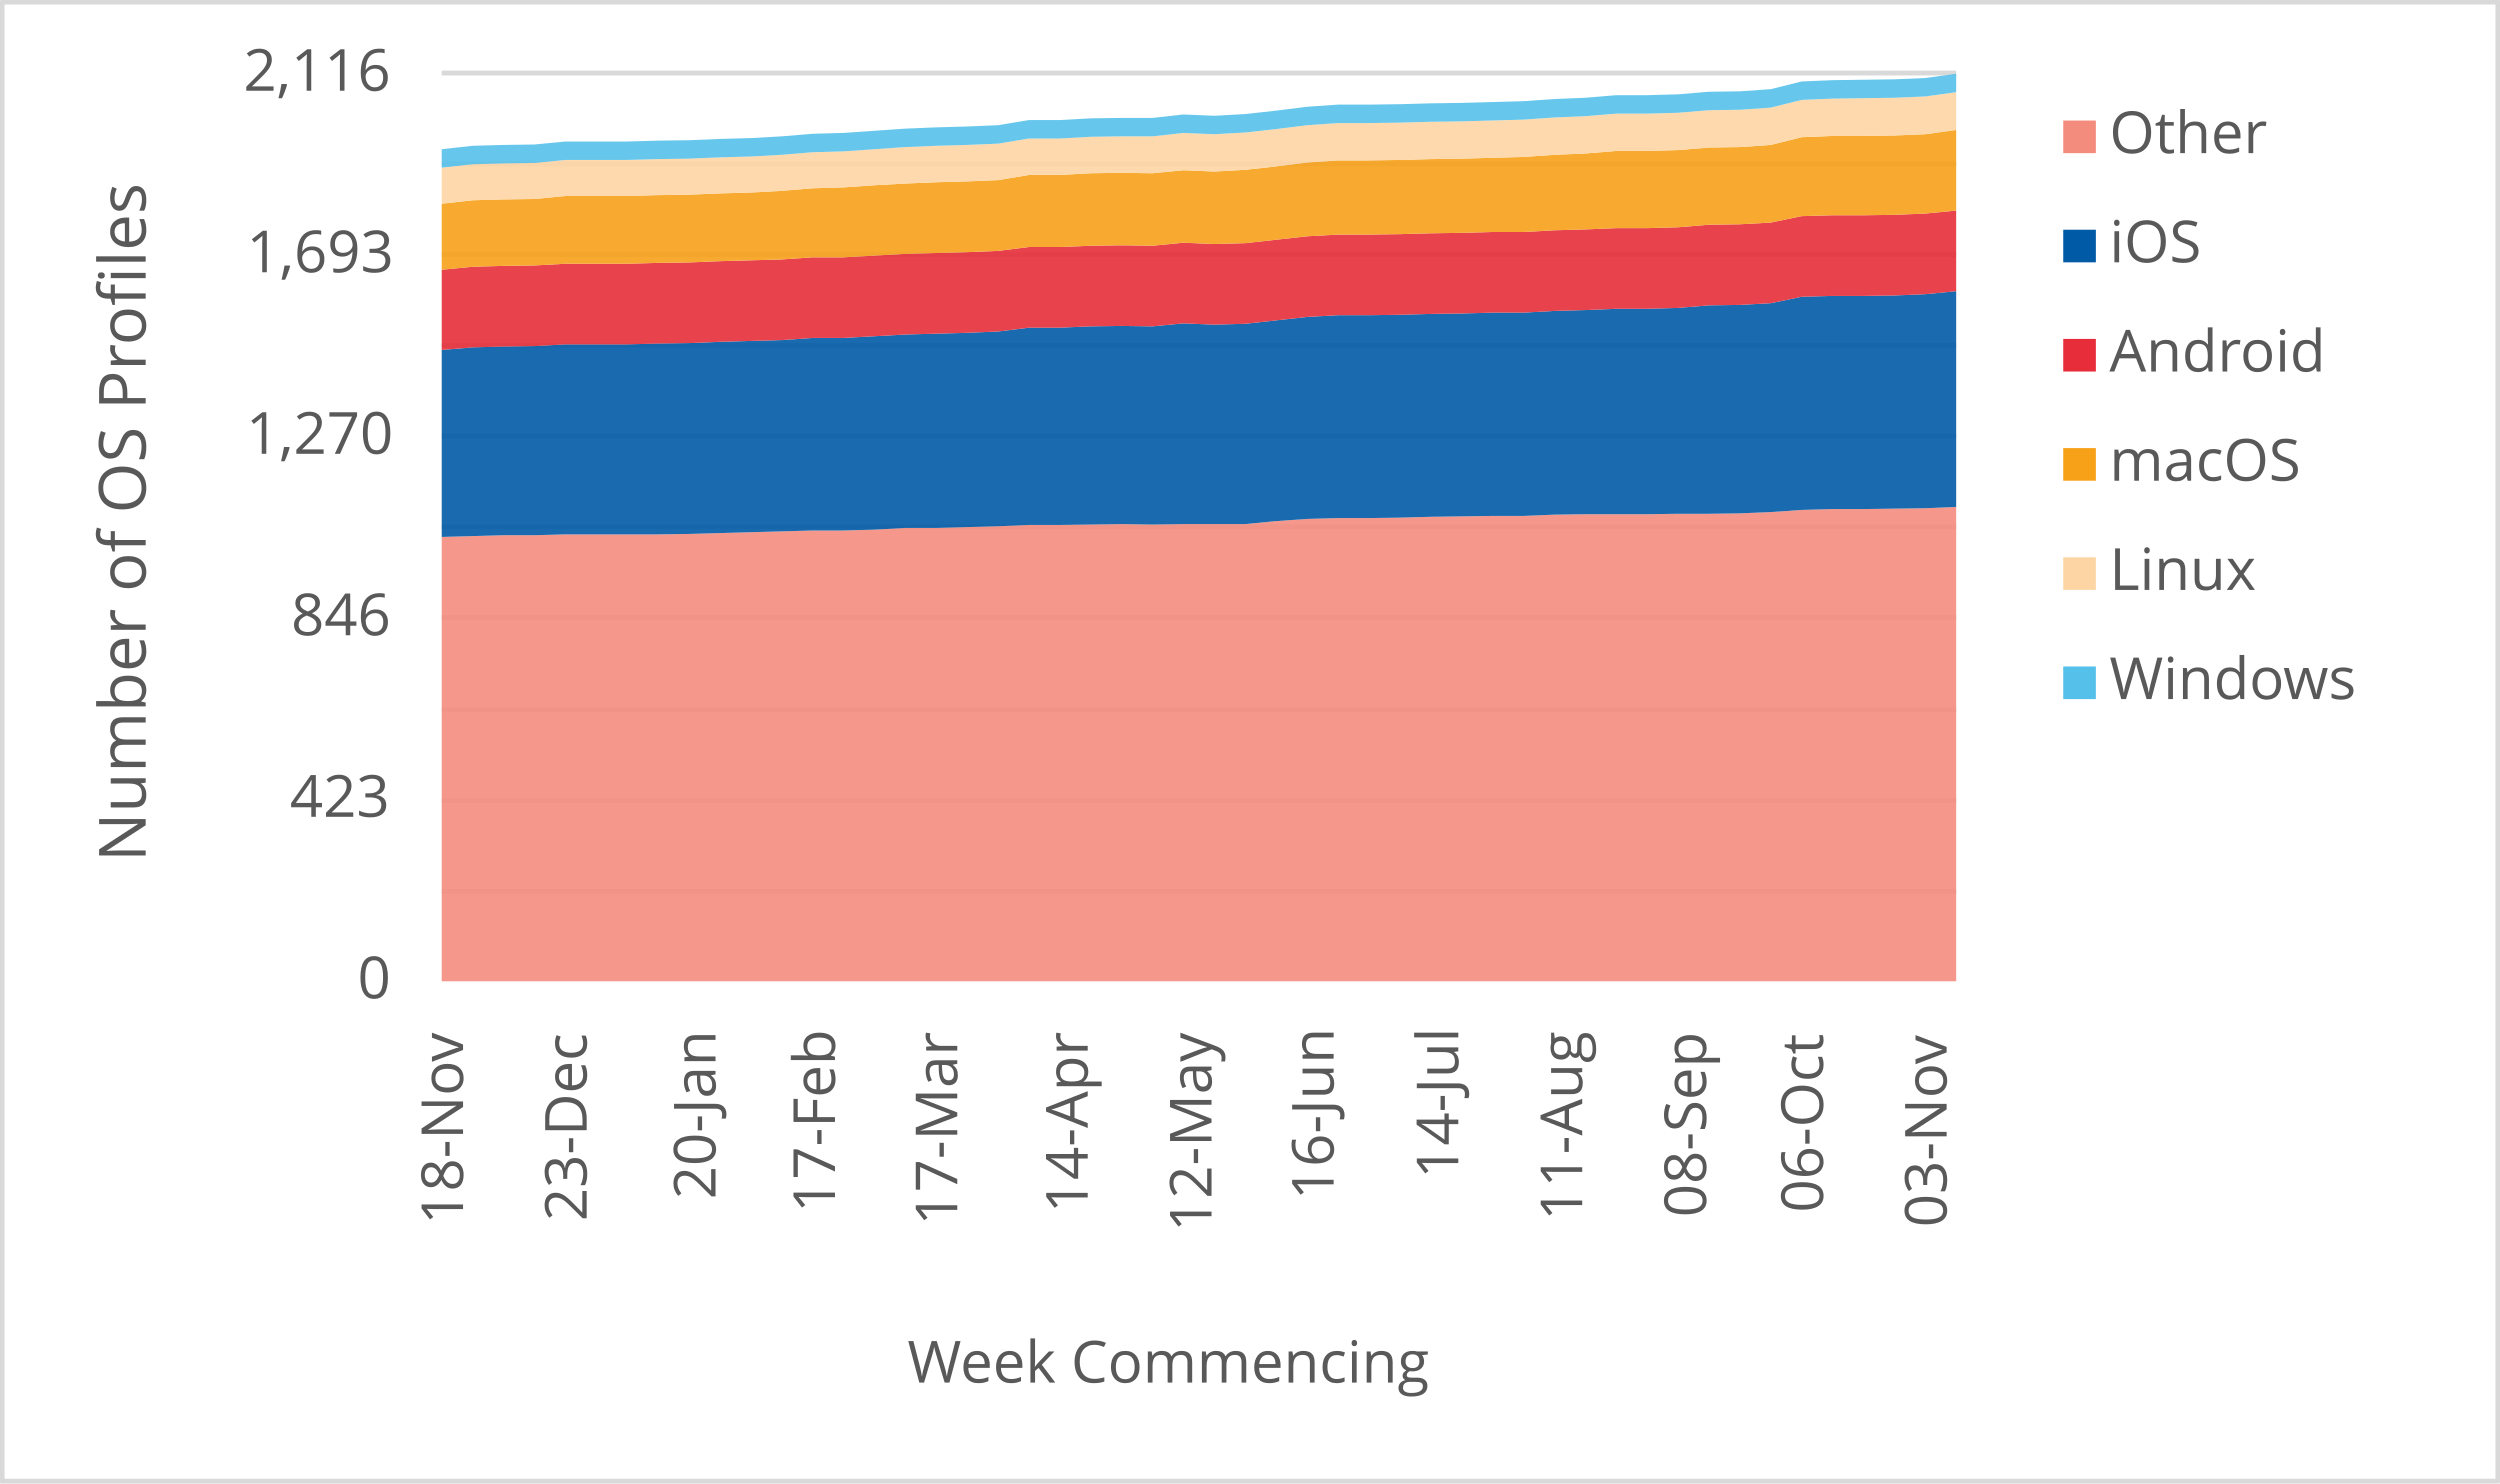
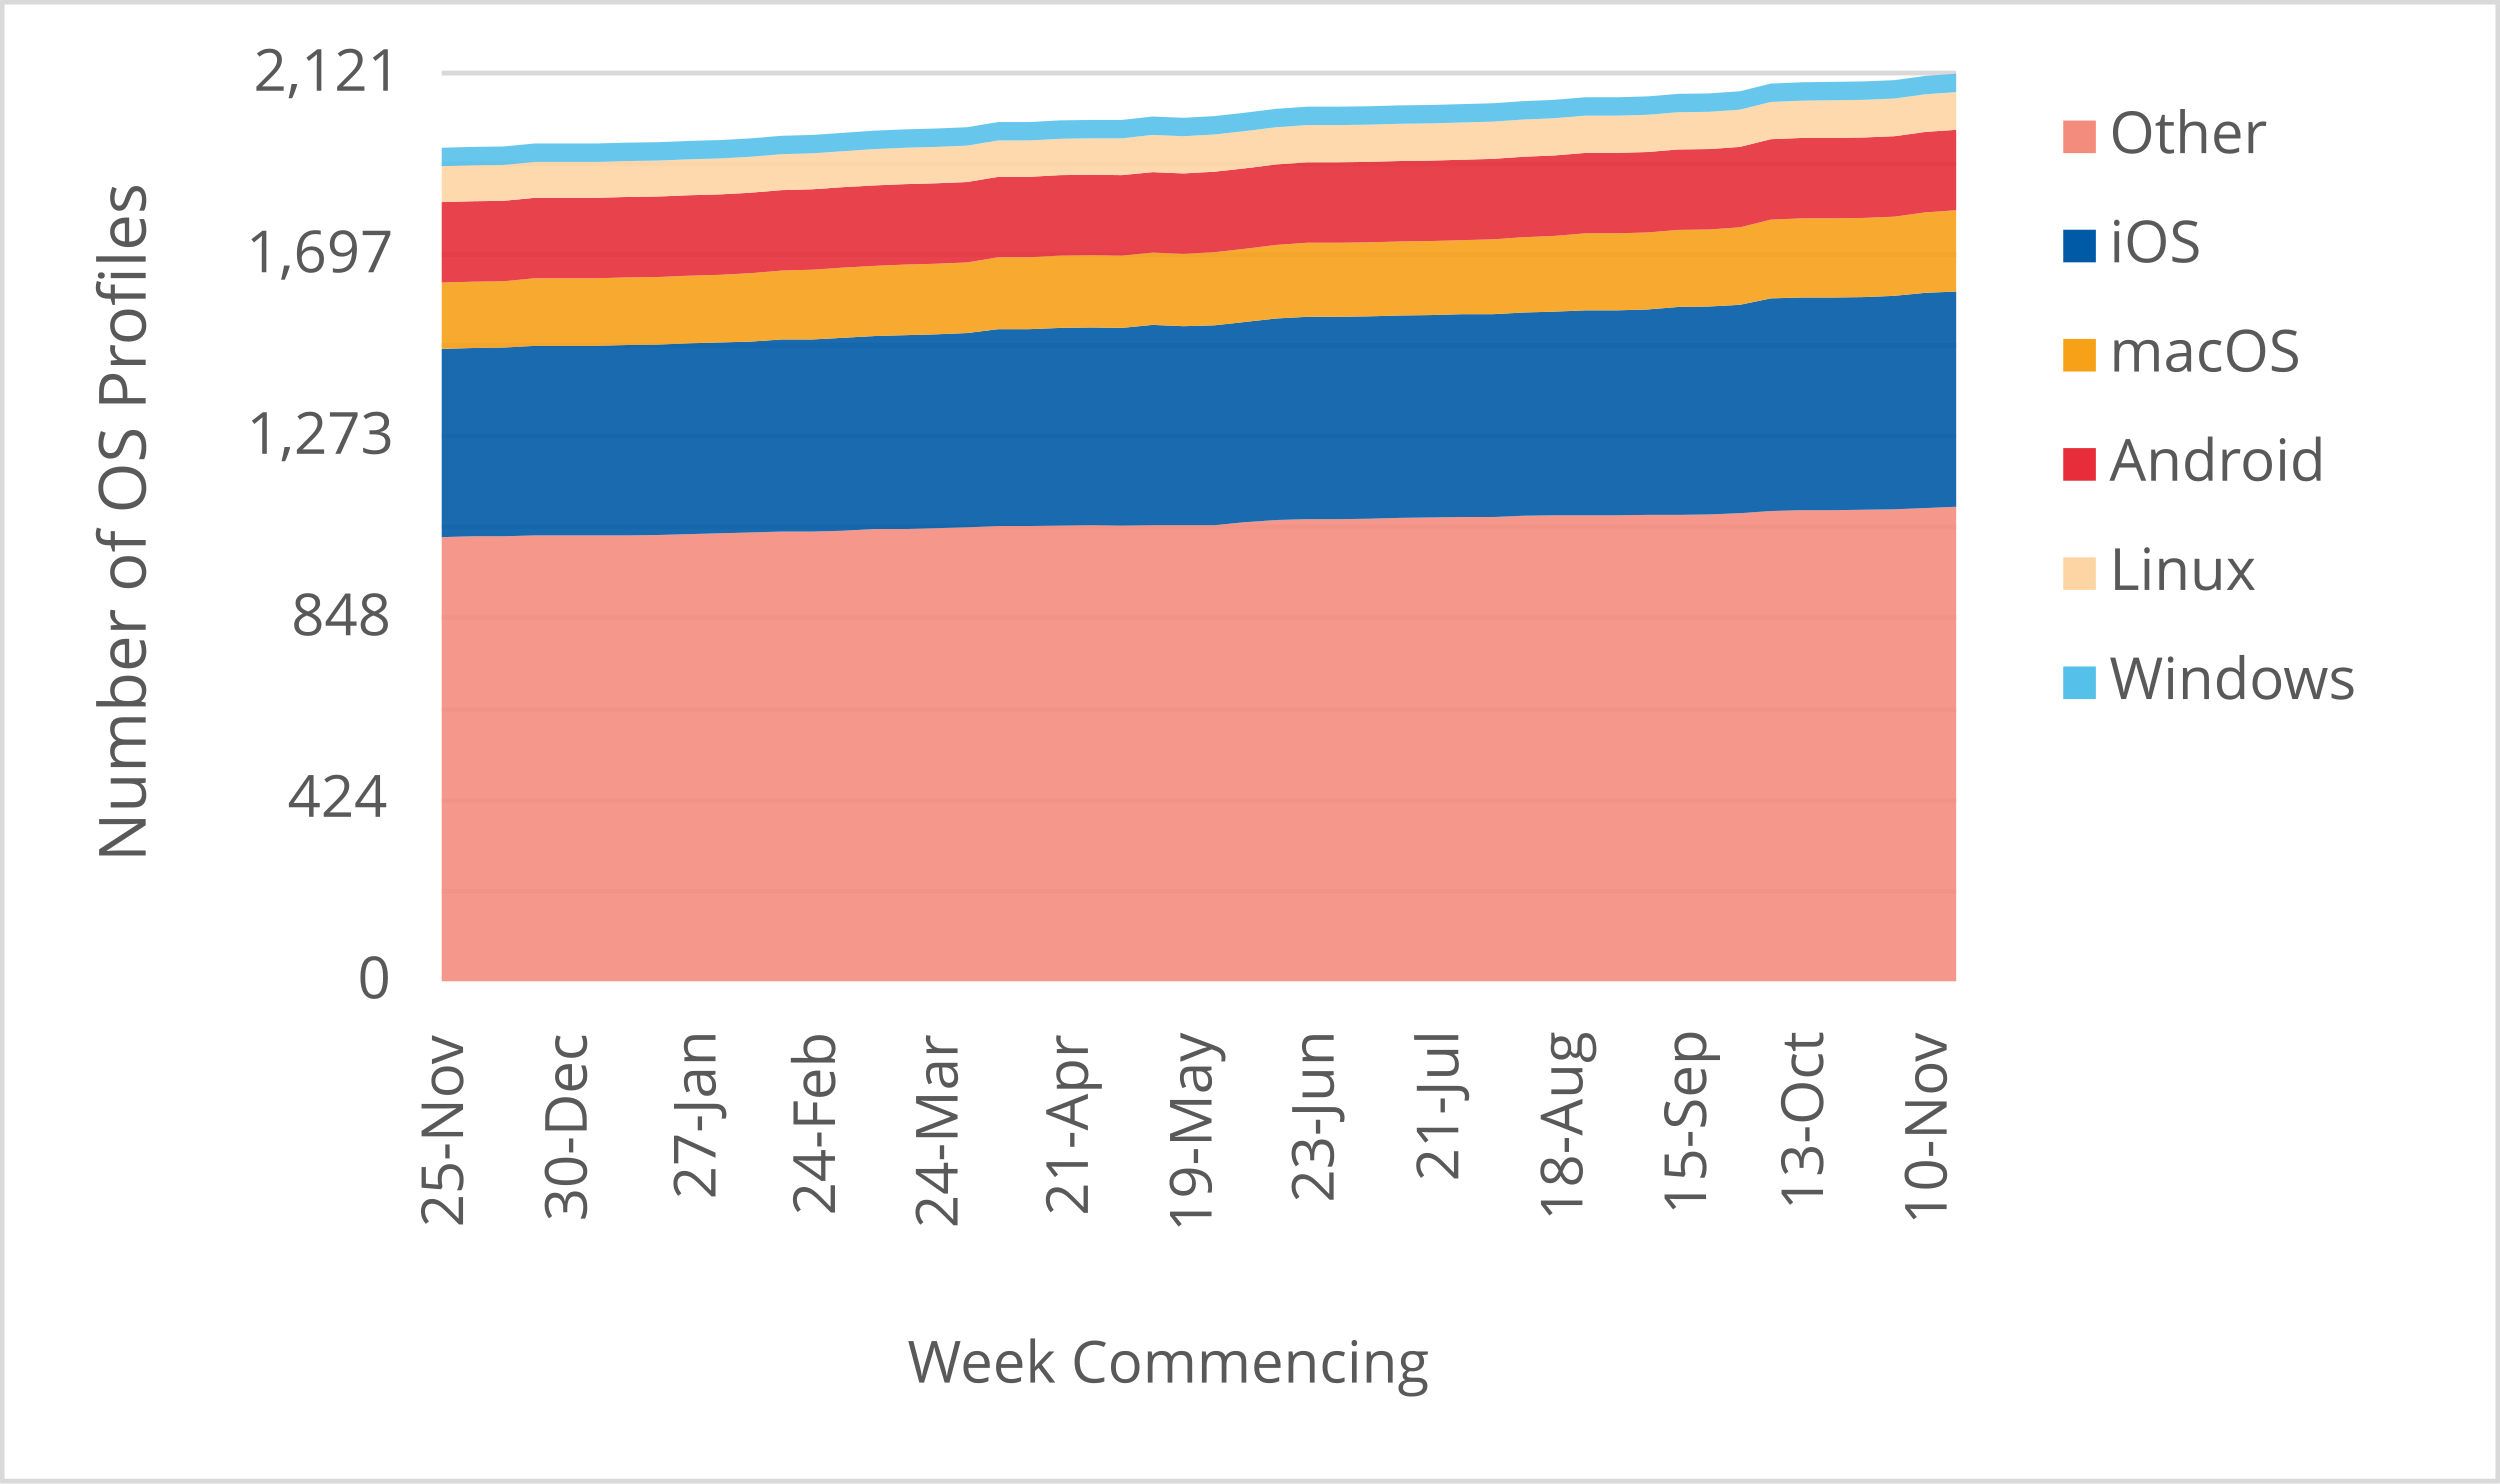
<svg xmlns="http://www.w3.org/2000/svg" width="1763" height="1046" xml:space="preserve" overflow="hidden">
  <defs>
    <clipPath id="clip0">
      <rect x="2917" y="346" width="1763" height="1046" />
    </clipPath>
  </defs>
  <g clip-path="url(#clip0)" transform="translate(-2917 -346)">
    <rect x="2918" y="347" width="1760" height="1043" fill="#FFFFFF" />
    <g>
      <path d="    M3228.5 974.532 4296.5 974.532    M3228.5 910.53 4296.5 910.53    M3228.5 846.528 4296.5 846.528    M3228.5 781.526 4296.5 781.526    M3228.5 717.524 4296.5 717.524    M3228.5 653.522 4296.5 653.522    M3228.5 589.52 4296.5 589.52    M3228.5 525.517 4296.5 525.517    M3228.5 461.515 4296.5 461.515    M3228.5 397.5 4296.5 397.5" stroke="#D9D9D9" stroke-width="3.438" stroke-linejoin="round" stroke-miterlimit="10" fill="none" />
    </g>
    <g>
      <path d="M 1038.5 4296.5 1038.5" stroke="#D9D9D9" stroke-width="3.438" stroke-linejoin="round" stroke-miterlimit="10" fill="none" fill-rule="evenodd" />
    </g>
    <g>
-       <text fill="#595959" font-family="Verdana,Open Sans,DejaVu Sans,sans-serif" font-weight="400" font-size="41" transform="matrix(6.12323e-17 -1 1 6.12323e-17 3243.545 1209.708)">18-Nov</text>
+       <text fill="#595959" font-family="Verdana,Open Sans,DejaVu Sans,sans-serif" font-weight="400" font-size="41" transform="matrix(6.12323e-17 -1 1 6.12323e-17 3243.545 1211.47)">25-Nov</text>
    </g>
    <g>
-       <text fill="#595959" font-family="Verdana,Open Sans,DejaVu Sans,sans-serif" font-weight="400" font-size="41" transform="matrix(6.12323e-17 -1 1 6.12323e-17 3330.728 1207.126)">23-Dec</text>
+       <text fill="#595959" font-family="Verdana,Open Sans,DejaVu Sans,sans-serif" font-weight="400" font-size="41" transform="matrix(6.12323e-17 -1 1 6.12323e-17 3330.748 1207.246)">30-Dec</text>
    </g>
    <g>
-       <text fill="#595959" font-family="Verdana,Open Sans,DejaVu Sans,sans-serif" font-weight="400" font-size="41" transform="matrix(6.12323e-17 -1 1 6.12323e-17 3421.586 1191.691)">20-Jan</text>
+       <text fill="#595959" font-family="Verdana,Open Sans,DejaVu Sans,sans-serif" font-weight="400" font-size="41" transform="matrix(6.12323e-17 -1 1 6.12323e-17 3421.566 1191.691)">27-Jan</text>
    </g>
    <g>
-       <text fill="#595959" font-family="Verdana,Open Sans,DejaVu Sans,sans-serif" font-weight="400" font-size="41" transform="matrix(6.12323e-17 -1 1 6.12323e-17 3505.826 1201.32)">17-Feb</text>
+       <text fill="#595959" font-family="Verdana,Open Sans,DejaVu Sans,sans-serif" font-weight="400" font-size="41" transform="matrix(6.12323e-17 -1 1 6.12323e-17 3505.826 1203.082)">24-Feb</text>
    </g>
    <g>
-       <text fill="#595959" font-family="Verdana,Open Sans,DejaVu Sans,sans-serif" font-weight="400" font-size="41" transform="matrix(6.12323e-17 -1 1 6.12323e-17 3592.069 1210.289)">17-Mar</text>
+       <text fill="#595959" font-family="Verdana,Open Sans,DejaVu Sans,sans-serif" font-weight="400" font-size="41" transform="matrix(6.12323e-17 -1 1 6.12323e-17 3592.279 1212.051)">24-Mar</text>
    </g>
    <g>
-       <text fill="#595959" font-family="Verdana,Open Sans,DejaVu Sans,sans-serif" font-weight="400" font-size="41" transform="matrix(6.12323e-17 -1 1 6.12323e-17 3684.058 1201.541)">14-Apr</text>
+       <text fill="#595959" font-family="Verdana,Open Sans,DejaVu Sans,sans-serif" font-weight="400" font-size="41" transform="matrix(6.12323e-17 -1 1 6.12323e-17 3684.188 1203.302)">21-Apr</text>
    </g>
    <g>
-       <text fill="#595959" font-family="Verdana,Open Sans,DejaVu Sans,sans-serif" font-weight="400" font-size="41" transform="matrix(6.12323e-17 -1 1 6.12323e-17 3771.371 1214.753)">12-May</text>
+       <text fill="#595959" font-family="Verdana,Open Sans,DejaVu Sans,sans-serif" font-weight="400" font-size="41" transform="matrix(6.12323e-17 -1 1 6.12323e-17 3771.371 1214.753)">19-May</text>
    </g>
    <g>
-       <text fill="#595959" font-family="Verdana,Open Sans,DejaVu Sans,sans-serif" font-weight="400" font-size="41" transform="matrix(6.12323e-17 -1 1 6.12323e-17 3857.484 1192.291)">16-Jun</text>
+       <text fill="#595959" font-family="Verdana,Open Sans,DejaVu Sans,sans-serif" font-weight="400" font-size="41" transform="matrix(6.12323e-17 -1 1 6.12323e-17 3857.484 1194.053)">23-Jun</text>
    </g>
    <g>
-       <text fill="#595959" font-family="Verdana,Open Sans,DejaVu Sans,sans-serif" font-weight="400" font-size="41" transform="matrix(6.12323e-17 -1 1 6.12323e-17 3945.398 1177.277)">14-Jul</text>
+       <text fill="#595959" font-family="Verdana,Open Sans,DejaVu Sans,sans-serif" font-weight="400" font-size="41" transform="matrix(6.12323e-17 -1 1 6.12323e-17 3945.398 1179.039)">21-Jul</text>
    </g>
    <g>
-       <text fill="#595959" font-family="Verdana,Open Sans,DejaVu Sans,sans-serif" font-weight="400" font-size="41" transform="matrix(6.12323e-17 -1 1 6.12323e-17 4032.772 1206.906)">11-Aug</text>
+       <text fill="#595959" font-family="Verdana,Open Sans,DejaVu Sans,sans-serif" font-weight="400" font-size="41" transform="matrix(6.12323e-17 -1 1 6.12323e-17 4032.922 1206.906)">18-Aug</text>
    </g>
    <g>
-       <text fill="#595959" font-family="Verdana,Open Sans,DejaVu Sans,sans-serif" font-weight="400" font-size="41" transform="matrix(6.12323e-17 -1 1 6.12323e-17 4120.126 1204.383)">08-Sep</text>
+       <text fill="#595959" font-family="Verdana,Open Sans,DejaVu Sans,sans-serif" font-weight="400" font-size="41" transform="matrix(6.12323e-17 -1 1 6.12323e-17 4120.106 1202.662)">15-Sep</text>
    </g>
    <g>
-       <text fill="#595959" font-family="Verdana,Open Sans,DejaVu Sans,sans-serif" font-weight="400" font-size="41" transform="matrix(6.12323e-17 -1 1 6.12323e-17 4202.585 1201.1)">06-Oct</text>
+       <text fill="#595959" font-family="Verdana,Open Sans,DejaVu Sans,sans-serif" font-weight="400" font-size="41" transform="matrix(6.12323e-17 -1 1 6.12323e-17 4202.585 1199.378)">13-Oct</text>
    </g>
    <g>
-       <text fill="#595959" font-family="Verdana,Open Sans,DejaVu Sans,sans-serif" font-weight="400" font-size="41" transform="matrix(6.12323e-17 -1 1 6.12323e-17 4289.769 1211.43)">03-Nov</text>
+       <text fill="#595959" font-family="Verdana,Open Sans,DejaVu Sans,sans-serif" font-weight="400" font-size="41" transform="matrix(6.12323e-17 -1 1 6.12323e-17 4289.769 1209.708)">10-Nov</text>
    </g>
    <g>
      <text fill="#595959" font-family="Verdana,Open Sans,DejaVu Sans,sans-serif" font-weight="400" font-size="41" transform="matrix(1 0 0 1 3169.141 1050)">0</text>
    </g>
    <g>
-       <text fill="#595959" font-family="Verdana,Open Sans,DejaVu Sans,sans-serif" font-weight="400" font-size="41" transform="matrix(1 0 0 1 3121.435 922)">423</text>
+       <text fill="#595959" font-family="Verdana,Open Sans,DejaVu Sans,sans-serif" font-weight="400" font-size="41" transform="matrix(1 0 0 1 3119.853 922)">424</text>
    </g>
    <g>
-       <text fill="#595959" font-family="Verdana,Open Sans,DejaVu Sans,sans-serif" font-weight="400" font-size="41" transform="matrix(1 0 0 1 3122.255 794)">846</text>
+       <text fill="#595959" font-family="Verdana,Open Sans,DejaVu Sans,sans-serif" font-weight="400" font-size="41" transform="matrix(1 0 0 1 3122.375 794)">848</text>
    </g>
    <g>
-       <text fill="#595959" font-family="Verdana,Open Sans,DejaVu Sans,sans-serif" font-weight="400" font-size="41" transform="matrix(1 0 0 1 3090.484 666)">1,270</text>
+       <text fill="#595959" font-family="Verdana,Open Sans,DejaVu Sans,sans-serif" font-weight="400" font-size="41" transform="matrix(1 0 0 1 3090.845 666)">1,273</text>
    </g>
    <g>
-       <text fill="#595959" font-family="Verdana,Open Sans,DejaVu Sans,sans-serif" font-weight="400" font-size="41" transform="matrix(1 0 0 1 3090.845 538)">1,693</text>
+       <text fill="#595959" font-family="Verdana,Open Sans,DejaVu Sans,sans-serif" font-weight="400" font-size="41" transform="matrix(1 0 0 1 3090.524 538)">1,697</text>
    </g>
    <g>
-       <text fill="#595959" font-family="Verdana,Open Sans,DejaVu Sans,sans-serif" font-weight="400" font-size="41" transform="matrix(1 0 0 1 3088.683 410)">2,116</text>
+       <text fill="#595959" font-family="Verdana,Open Sans,DejaVu Sans,sans-serif" font-weight="400" font-size="41" transform="matrix(1 0 0 1 3095.81 410)">2,121</text>
    </g>
    <g>
      <text fill="#595959" font-family="Verdana,Open Sans,DejaVu Sans,sans-serif" font-weight="400" font-size="41" transform="matrix(1 0 0 1 3556.971 1321)">Week Commencing</text>
    </g>
    <g>
      <text fill="#595959" font-family="Verdana,Open Sans,DejaVu Sans,sans-serif" font-weight="400" font-size="46" transform="matrix(6.12323e-17 -1 1 6.12323e-17 3019.73 953.792)">Number of OS Profiles</text>
    </g>
    <rect x="2918.5" y="347.5" width="1760" height="1043" stroke="#D9D9D9" stroke-width="3.438" stroke-linejoin="round" stroke-miterlimit="10" fill="none" />
    <g>
-       <path d="M3228.5 1038 3250.296 1038 3272.092 1038 3293.888 1038 3315.684 1038 3337.48 1038 3359.276 1038 3381.071 1038 3402.867 1038 3424.663 1038 3446.459 1038 3468.255 1038 3490.051 1038 3511.847 1038 3533.643 1038 3555.439 1038 3577.235 1038 3599.031 1038 3620.827 1038 3642.622 1038 3664.418 1038 3686.214 1038 3708.01 1038 3729.806 1038 3751.602 1038 3773.398 1038 3795.194 1038 3816.99 1038 3838.786 1038 3860.582 1038 3882.378 1038 3904.173 1038 3925.969 1038 3947.765 1038 3969.561 1038 3991.357 1038 4013.153 1038 4034.949 1038 4056.745 1038 4078.541 1038 4100.337 1038 4122.133 1038 4143.929 1038 4165.724 1038 4187.52 1038 4209.316 1038 4231.112 1038 4252.908 1038 4274.704 1038 4296.5 1038 4296.5 703.482 4274.704 704.389 4252.908 704.692 4231.112 704.994 4209.316 704.994 4187.52 705.599 4165.724 707.112 4143.929 708.019 4122.133 708.321 4100.337 708.321 4078.541 708.624 4056.745 708.624 4034.949 708.624 4013.153 708.926 3991.357 709.834 3969.561 709.834 3947.765 710.136 3925.969 710.439 3904.173 711.043 3882.378 711.346 3860.582 711.346 3838.786 711.951 3816.99 713.463 3795.194 715.58 3773.398 715.58 3751.602 715.58 3729.806 715.883 3708.01 715.58 3686.214 715.883 3664.418 716.185 3642.622 716.185 3620.827 717.093 3599.031 717.698 3577.235 718.302 3555.439 718.302 3533.643 719.512 3511.847 720.117 3490.051 720.117 3468.255 720.722 3446.459 721.327 3424.663 721.932 3402.867 722.537 3381.071 722.839 3359.276 722.839 3337.48 722.839 3315.684 722.839 3293.888 723.444 3272.092 723.444 3250.296 724.049 3228.5 724.654 3228.5 1038Z" fill="#f48c7d" opacity="0.9" />
+       <path d="M3228.5 1038 3250.296 1038 3272.092 1038 3293.888 1038 3315.684 1038 3337.48 1038 3359.276 1038 3381.071 1038 3402.867 1038 3424.663 1038 3446.459 1038 3468.255 1038 3490.051 1038 3511.847 1038 3533.643 1038 3555.439 1038 3577.235 1038 3599.031 1038 3620.827 1038 3642.622 1038 3664.418 1038 3686.214 1038 3708.01 1038 3729.806 1038 3751.602 1038 3773.398 1038 3795.194 1038 3816.99 1038 3838.786 1038 3860.582 1038 3882.378 1038 3904.173 1038 3925.969 1038 3947.765 1038 3969.561 1038 3991.357 1038 4013.153 1038 4034.949 1038 4056.745 1038 4078.541 1038 4100.337 1038 4122.133 1038 4143.929 1038 4165.724 1038 4187.52 1038 4209.316 1038 4231.112 1038 4252.908 1038 4274.704 1038 4296.5 1038 4296.5 703.365 4274.704 704.271 4252.908 705.176 4231.112 705.478 4209.316 705.779 4187.52 705.779 4165.724 706.383 4143.929 707.892 4122.133 708.797 4100.337 709.099 4078.541 709.099 4056.745 709.4 4034.949 709.4 4013.153 709.4 3991.357 709.702 3969.561 710.607 3947.765 710.607 3925.969 710.909 3904.173 711.211 3882.378 711.814 3860.582 712.116 3838.786 712.116 3816.99 712.719 3795.194 714.228 3773.398 716.34 3751.602 716.34 3729.806 716.34 3708.01 716.642 3686.214 716.34 3664.418 716.642 3642.622 716.944 3620.827 716.944 3599.031 717.849 3577.235 718.453 3555.439 719.056 3533.643 719.056 3511.847 720.263 3490.051 720.867 3468.255 720.867 3446.459 721.47 3424.663 722.074 3402.867 722.677 3381.071 723.281 3359.276 723.582 3337.48 723.582 3315.684 723.582 3293.888 723.582 3272.092 724.186 3250.296 724.186 3228.5 724.789 3228.5 1038Z" fill="#f48c7d" opacity="0.9" />
    </g>
    <g>
-       <path d="M3228.5 724.654 3250.296 724.049 3272.092 723.444 3293.888 723.444 3315.684 722.839 3337.48 722.839 3359.276 722.839 3381.071 722.839 3402.867 722.537 3424.663 721.932 3446.459 721.327 3468.255 720.722 3490.051 720.117 3511.847 720.117 3533.643 719.512 3555.439 718.302 3577.235 718.302 3599.031 717.698 3620.827 717.093 3642.622 716.185 3664.418 716.185 3686.214 715.883 3708.01 715.58 3729.806 715.883 3751.602 715.58 3773.398 715.58 3795.194 715.58 3816.99 713.463 3838.786 711.951 3860.582 711.346 3882.378 711.346 3904.173 711.043 3925.969 710.439 3947.765 710.136 3969.561 709.834 3991.357 709.834 4013.153 708.926 4034.949 708.624 4056.745 708.624 4078.541 708.624 4100.337 708.321 4122.133 708.321 4143.929 708.019 4165.724 707.112 4187.52 705.599 4209.316 704.994 4231.112 704.994 4252.908 704.692 4274.704 704.389 4296.5 703.482 4296.5 551.346 4274.704 553.463 4252.908 554.371 4231.112 554.673 4209.316 554.673 4187.52 555.278 4165.724 559.815 4143.929 561.025 4122.133 561.327 4100.337 563.142 4078.541 563.747 4056.745 563.747 4034.949 564.654 4013.153 565.259 3991.357 566.469 3969.561 566.469 3947.765 567.074 3925.969 567.376 3904.173 567.981 3882.378 568.284 3860.582 568.284 3838.786 569.493 3816.99 571.913 3795.194 574.333 3773.398 574.938 3751.602 574.03 3729.806 576.147 3708.01 575.845 3686.214 576.147 3664.418 577.055 3642.622 577.055 3620.827 579.777 3599.031 580.684 3577.235 581.289 3555.439 581.894 3533.643 583.104 3511.847 584.314 3490.051 584.314 3468.255 585.826 3446.459 586.431 3424.663 587.036 3402.867 587.943 3381.071 588.246 3359.276 588.851 3337.48 588.851 3315.684 588.851 3293.888 590.06 3272.092 590.363 3250.296 590.968 3228.5 592.783 3228.5 724.654Z" fill="#005aa6" opacity="0.9" />
+       <path d="M3228.5 724.789 3250.296 724.186 3272.092 724.186 3293.888 723.582 3315.684 723.582 3337.48 723.582 3359.276 723.582 3381.071 723.281 3402.867 722.677 3424.663 722.074 3446.459 721.47 3468.255 720.867 3490.051 720.867 3511.847 720.263 3533.643 719.056 3555.439 719.056 3577.235 718.453 3599.031 717.849 3620.827 716.944 3642.622 716.944 3664.418 716.642 3686.214 716.34 3708.01 716.642 3729.806 716.34 3751.602 716.34 3773.398 716.34 3795.194 714.228 3816.99 712.719 3838.786 712.116 3860.582 712.116 3882.378 711.814 3904.173 711.211 3925.969 710.909 3947.765 710.607 3969.561 710.607 3991.357 709.702 4013.153 709.4 4034.949 709.4 4056.745 709.4 4078.541 709.099 4100.337 709.099 4122.133 708.797 4143.929 707.892 4165.724 706.383 4187.52 705.779 4209.316 705.779 4231.112 705.478 4252.908 705.176 4274.704 704.271 4296.5 703.365 4296.5 551.588 4274.704 552.493 4252.908 554.605 4231.112 555.511 4209.316 555.812 4187.52 555.812 4165.724 556.416 4143.929 560.942 4122.133 562.149 4100.337 562.451 4078.541 564.261 4056.745 564.865 4034.949 564.865 4013.153 565.77 3991.357 566.373 3969.561 567.58 3947.765 567.58 3925.969 568.184 3904.173 568.486 3882.378 569.089 3860.582 569.391 3838.786 569.391 3816.99 570.598 3795.194 573.012 3773.398 575.426 3751.602 576.029 3729.806 575.124 3708.01 577.236 3686.214 576.934 3664.418 577.236 3642.622 578.141 3620.827 578.141 3599.031 580.857 3577.235 581.762 3555.439 582.366 3533.643 582.969 3511.847 584.176 3490.051 585.383 3468.255 585.383 3446.459 586.892 3424.663 587.496 3402.867 588.099 3381.071 589.004 3359.276 589.306 3337.48 589.909 3315.684 589.909 3293.888 589.909 3272.092 591.116 3250.296 591.418 3228.5 592.022 3228.5 724.789Z" fill="#005aa6" opacity="0.9" />
    </g>
    <g>
-       <path d="M3228.5 592.783 3250.296 590.968 3272.092 590.363 3293.888 590.06 3315.684 588.851 3337.48 588.851 3359.276 588.851 3381.071 588.246 3402.867 587.943 3424.663 587.036 3446.459 586.431 3468.255 585.826 3490.051 584.314 3511.847 584.314 3533.643 583.104 3555.439 581.894 3577.235 581.289 3599.031 580.684 3620.827 579.777 3642.622 577.055 3664.418 577.055 3686.214 576.147 3708.01 575.845 3729.806 576.147 3751.602 574.03 3773.398 574.938 3795.194 574.333 3816.99 571.913 3838.786 569.493 3860.582 568.284 3882.378 568.284 3904.173 567.981 3925.969 567.376 3947.765 567.074 3969.561 566.469 3991.357 566.469 4013.153 565.259 4034.949 564.654 4056.745 563.747 4078.541 563.747 4100.337 563.142 4122.133 561.327 4143.929 561.025 4165.724 559.815 4187.52 555.278 4209.316 554.673 4231.112 554.673 4252.908 554.371 4274.704 553.463 4296.5 551.346 4296.5 494.484 4274.704 496.601 4252.908 497.509 4231.112 497.811 4209.316 497.811 4187.52 498.416 4165.724 502.953 4143.929 504.163 4122.133 504.465 4100.337 506.28 4078.541 506.885 4056.745 506.885 4034.949 507.792 4013.153 508.397 3991.357 509.607 3969.561 509.607 3947.765 510.212 3925.969 510.514 3904.173 511.119 3882.378 511.422 3860.582 511.422 3838.786 512.631 3816.99 515.051 3795.194 517.471 3773.398 518.076 3751.602 517.168 3729.806 519.285 3708.01 518.983 3686.214 519.285 3664.418 520.193 3642.622 520.193 3620.827 522.915 3599.031 523.822 3577.235 524.427 3555.439 525.032 3533.643 526.242 3511.847 527.452 3490.051 527.452 3468.255 528.964 3446.459 529.569 3424.663 530.174 3402.867 531.081 3381.071 531.384 3359.276 531.989 3337.48 531.989 3315.684 531.989 3293.888 533.198 3272.092 533.501 3250.296 534.106 3228.5 536.223 3228.5 592.783Z" fill="#e62d39" opacity="0.9" />
+       <path d="M3228.5 592.022 3250.296 591.418 3272.092 591.116 3293.888 589.909 3315.684 589.909 3337.48 589.909 3359.276 589.306 3381.071 589.004 3402.867 588.099 3424.663 587.496 3446.459 586.892 3468.255 585.383 3490.051 585.383 3511.847 584.176 3533.643 582.969 3555.439 582.366 3577.235 581.762 3599.031 580.857 3620.827 578.141 3642.622 578.141 3664.418 577.236 3686.214 576.934 3708.01 577.236 3729.806 575.124 3751.602 576.029 3773.398 575.426 3795.194 573.012 3816.99 570.598 3838.786 569.391 3860.582 569.391 3882.378 569.089 3904.173 568.486 3925.969 568.184 3947.765 567.58 3969.561 567.58 3991.357 566.373 4013.153 565.77 4034.949 564.865 4056.745 564.865 4078.541 564.261 4100.337 562.451 4122.133 562.149 4143.929 560.942 4165.724 556.416 4187.52 555.812 4209.316 555.812 4231.112 555.511 4252.908 554.605 4274.704 552.493 4296.5 551.588 4296.5 494.256 4274.704 495.765 4252.908 498.783 4231.112 499.688 4209.316 499.99 4187.52 499.99 4165.724 500.895 4143.929 506.326 4122.133 507.835 4100.337 508.137 4078.541 509.947 4056.745 510.551 4034.949 510.551 4013.153 512.361 3991.357 513.266 3969.561 514.775 3947.765 515.379 3925.969 515.982 3904.173 516.284 3882.378 516.887 3860.582 517.189 3838.786 517.189 3816.99 518.698 3795.194 521.413 3773.398 523.827 3751.602 525.034 3729.806 524.129 3708.01 526.241 3686.214 525.94 3664.418 526.241 3642.622 527.448 3620.827 527.448 3599.031 531.069 3577.235 531.975 3555.439 532.578 3533.643 533.483 3511.847 534.69 3490.051 536.199 3468.255 536.802 3446.459 538.613 3424.663 539.82 3402.867 540.423 3381.071 541.329 3359.276 541.63 3337.48 542.234 3315.684 542.234 3293.888 542.234 3272.092 544.346 3250.296 544.648 3228.5 545.251 3228.5 592.022Z" fill="#f6a118" opacity="0.9" />
    </g>
    <g>
-       <path d="M3228.5 536.223 3250.296 534.106 3272.092 533.501 3293.888 533.198 3315.684 531.989 3337.48 531.989 3359.276 531.989 3381.071 531.384 3402.867 531.081 3424.663 530.174 3446.459 529.569 3468.255 528.964 3490.051 527.452 3511.847 527.452 3533.643 526.242 3555.439 525.032 3577.235 524.427 3599.031 523.822 3620.827 522.915 3642.622 520.193 3664.418 520.193 3686.214 519.285 3708.01 518.983 3729.806 519.285 3751.602 517.168 3773.398 518.076 3795.194 517.471 3816.99 515.051 3838.786 512.631 3860.582 511.422 3882.378 511.422 3904.173 511.119 3925.969 510.514 3947.765 510.212 3969.561 509.607 3991.357 509.607 4013.153 508.397 4034.949 507.792 4056.745 506.885 4078.541 506.885 4100.337 506.28 4122.133 504.465 4143.929 504.163 4165.724 502.953 4187.52 498.416 4209.316 497.811 4231.112 497.811 4252.908 497.509 4274.704 496.601 4296.5 494.484 4296.5 437.622 4274.704 440.647 4252.908 441.554 4231.112 441.856 4209.316 441.856 4187.52 442.764 4165.724 448.208 4143.929 449.72 4122.133 450.023 4100.337 451.837 4078.541 452.442 4056.745 452.442 4034.949 454.257 4013.153 455.164 3991.357 456.677 3969.561 457.282 3947.765 457.887 3925.969 458.189 3904.173 458.794 3882.378 459.096 3860.582 459.096 3838.786 460.609 3816.99 463.331 3795.194 465.75 3773.398 466.96 3751.602 466.053 3729.806 468.17 3708.01 467.868 3686.214 468.17 3664.418 469.38 3642.622 469.38 3620.827 473.009 3599.031 473.917 3577.235 474.522 3555.439 475.429 3533.643 476.639 3511.847 478.151 3490.051 478.756 3468.255 480.571 3446.459 481.781 3424.663 482.386 3402.867 483.293 3381.071 483.595 3359.276 484.2 3337.48 484.2 3315.684 484.2 3293.888 486.318 3272.092 486.62 3250.296 487.225 3228.5 489.645 3228.5 536.223Z" fill="#f6a118" opacity="0.9" />
+       <path d="M3228.5 545.251 3250.296 544.648 3272.092 544.346 3293.888 542.234 3315.684 542.234 3337.48 542.234 3359.276 541.63 3381.071 541.329 3402.867 540.423 3424.663 539.82 3446.459 538.613 3468.255 536.802 3490.051 536.199 3511.847 534.69 3533.643 533.483 3555.439 532.578 3577.235 531.975 3599.031 531.069 3620.827 527.448 3642.622 527.448 3664.418 526.241 3686.214 525.94 3708.01 526.241 3729.806 524.129 3751.602 525.034 3773.398 523.827 3795.194 521.413 3816.99 518.698 3838.786 517.189 3860.582 517.189 3882.378 516.887 3904.173 516.284 3925.969 515.982 3947.765 515.379 3969.561 514.775 3991.357 513.266 4013.153 512.361 4034.949 510.551 4056.745 510.551 4078.541 509.947 4100.337 508.137 4122.133 507.835 4143.929 506.326 4165.724 500.895 4187.52 499.99 4209.316 499.99 4231.112 499.688 4252.908 498.783 4274.704 495.765 4296.5 494.256 4296.5 437.529 4274.704 439.037 4252.908 442.055 4231.112 442.96 4209.316 443.262 4187.52 443.262 4165.724 444.167 4143.929 449.598 4122.133 451.107 4100.337 451.409 4078.541 453.219 4056.745 453.823 4034.949 453.823 4013.153 455.633 3991.357 456.538 3969.561 458.047 3947.765 458.651 3925.969 459.254 3904.173 459.556 3882.378 460.159 3860.582 460.461 3838.786 460.461 3816.99 461.97 3795.194 464.686 3773.398 467.099 3751.602 468.306 3729.806 467.401 3708.01 469.513 3686.214 469.212 3664.418 469.513 3642.622 470.72 3620.827 470.72 3599.031 474.341 3577.235 475.247 3555.439 475.85 3533.643 476.755 3511.847 477.962 3490.051 479.471 3468.255 480.074 3446.459 481.885 3424.663 483.092 3402.867 483.695 3381.071 484.601 3359.276 484.902 3337.48 485.506 3315.684 485.506 3293.888 485.506 3272.092 487.618 3250.296 487.92 3228.5 488.523 3228.5 545.251Z" fill="#e62d39" opacity="0.9" />
    </g>
    <g>
-       <path d="M3228.5 489.645 3250.296 487.225 3272.092 486.62 3293.888 486.318 3315.684 484.2 3337.48 484.2 3359.276 484.2 3381.071 483.595 3402.867 483.293 3424.663 482.386 3446.459 481.781 3468.255 480.571 3490.051 478.756 3511.847 478.151 3533.643 476.639 3555.439 475.429 3577.235 474.522 3599.031 473.917 3620.827 473.009 3642.622 469.38 3664.418 469.38 3686.214 468.17 3708.01 467.868 3729.806 468.17 3751.602 466.053 3773.398 466.96 3795.194 465.75 3816.99 463.331 3838.786 460.609 3860.582 459.096 3882.378 459.096 3904.173 458.794 3925.969 458.189 3947.765 457.887 3969.561 457.282 3991.357 456.677 4013.153 455.164 4034.949 454.257 4056.745 452.442 4078.541 452.442 4100.337 451.837 4122.133 450.023 4143.929 449.72 4165.724 448.208 4187.52 442.764 4209.316 441.856 4231.112 441.856 4252.908 441.554 4274.704 440.647 4296.5 437.622 4296.5 411.006 4274.704 414.03 4252.908 414.938 4231.112 415.24 4209.316 415.543 4187.52 416.45 4165.724 421.894 4143.929 423.406 4122.133 423.709 4100.337 425.524 4078.541 426.129 4056.745 426.129 4034.949 427.943 4013.153 428.851 3991.357 430.363 3969.561 430.968 3947.765 431.573 3925.969 431.875 3904.173 432.48 3882.378 432.783 3860.582 432.783 3838.786 434.295 3816.99 437.017 3795.194 439.437 3773.398 440.647 3751.602 439.739 3729.806 442.159 3708.01 442.159 3686.214 442.461 3664.418 443.671 3642.622 443.671 3620.827 447.301 3599.031 448.208 3577.235 448.813 3555.439 449.72 3533.643 451.233 3511.847 452.745 3490.051 453.35 3468.255 455.164 3446.459 456.374 3424.663 456.979 3402.867 457.887 3381.071 458.189 3359.276 458.794 3337.48 458.794 3315.684 458.794 3293.888 460.911 3272.092 461.214 3250.296 461.819 3228.5 464.238 3228.5 489.645Z" fill="#fdd5a4" opacity="0.9" />
+       <path d="M3228.5 488.523 3250.296 487.92 3272.092 487.618 3293.888 485.506 3315.684 485.506 3337.48 485.506 3359.276 484.902 3381.071 484.601 3402.867 483.695 3424.663 483.092 3446.459 481.885 3468.255 480.074 3490.051 479.471 3511.847 477.962 3533.643 476.755 3555.439 475.85 3577.235 475.247 3599.031 474.341 3620.827 470.72 3642.622 470.72 3664.418 469.513 3686.214 469.212 3708.01 469.513 3729.806 467.401 3751.602 468.306 3773.398 467.099 3795.194 464.686 3816.99 461.97 3838.786 460.461 3860.582 460.461 3882.378 460.159 3904.173 459.556 3925.969 459.254 3947.765 458.651 3969.561 458.047 3991.357 456.538 4013.153 455.633 4034.949 453.823 4056.745 453.823 4078.541 453.219 4100.337 451.409 4122.133 451.107 4143.929 449.598 4165.724 444.167 4187.52 443.262 4209.316 443.262 4231.112 442.96 4252.908 442.055 4274.704 439.037 4296.5 437.529 4296.5 410.975 4274.704 412.484 4252.908 415.501 4231.112 416.406 4209.316 416.708 4187.52 417.01 4165.724 417.915 4143.929 423.347 4122.133 424.855 4100.337 425.157 4078.541 426.967 4056.745 427.571 4034.949 427.571 4013.153 429.381 3991.357 430.287 3969.561 431.795 3947.765 432.399 3925.969 433.002 3904.173 433.304 3882.378 433.908 3860.582 434.209 3838.786 434.209 3816.99 435.718 3795.194 438.434 3773.398 440.848 3751.602 442.055 3729.806 441.149 3708.01 443.563 3686.214 443.563 3664.418 443.865 3642.622 445.072 3620.827 445.072 3599.031 448.693 3577.235 449.598 3555.439 450.202 3533.643 451.107 3511.847 452.616 3490.051 454.124 3468.255 454.728 3446.459 456.538 3424.663 457.745 3402.867 458.349 3381.071 459.254 3359.276 459.556 3337.48 460.159 3315.684 460.159 3293.888 460.159 3272.092 462.272 3250.296 462.573 3228.5 463.177 3228.5 488.523Z" fill="#fdd5a4" opacity="0.9" />
    </g>
    <g>
-       <path d="M3228.5 464.238 3250.296 461.819 3272.092 461.214 3293.888 460.911 3315.684 458.794 3337.48 458.794 3359.276 458.794 3381.071 458.189 3402.867 457.887 3424.663 456.979 3446.459 456.374 3468.255 455.164 3490.051 453.35 3511.847 452.745 3533.643 451.233 3555.439 449.72 3577.235 448.813 3599.031 448.208 3620.827 447.301 3642.622 443.671 3664.418 443.671 3686.214 442.461 3708.01 442.159 3729.806 442.159 3751.602 439.739 3773.398 440.647 3795.194 439.437 3816.99 437.017 3838.786 434.295 3860.582 432.783 3882.378 432.783 3904.173 432.48 3925.969 431.875 3947.765 431.573 3969.561 430.968 3991.357 430.363 4013.153 428.851 4034.949 427.943 4056.745 426.129 4078.541 426.129 4100.337 425.524 4122.133 423.709 4143.929 423.406 4165.724 421.894 4187.52 416.45 4209.316 415.543 4231.112 415.24 4252.908 414.938 4274.704 414.03 4296.5 411.006 4296.5 398 4274.704 401.025 4252.908 401.932 4231.112 402.234 4209.316 402.537 4187.52 403.444 4165.724 408.888 4143.929 410.401 4122.133 410.703 4100.337 412.518 4078.541 413.123 4056.745 413.123 4034.949 414.938 4013.153 415.845 3991.357 417.357 3969.561 417.962 3947.765 418.567 3925.969 418.87 3904.173 419.474 3882.378 419.777 3860.582 419.777 3838.786 421.289 3816.99 424.011 3795.194 426.431 3773.398 427.641 3751.602 426.733 3729.806 429.153 3708.01 429.153 3686.214 429.456 3664.418 430.665 3642.622 430.665 3620.827 434.295 3599.031 435.202 3577.235 435.807 3555.439 436.715 3533.643 438.227 3511.847 439.739 3490.051 440.344 3468.255 442.159 3446.459 443.369 3424.663 443.974 3402.867 444.881 3381.071 445.183 3359.276 445.788 3337.48 445.788 3315.684 445.788 3293.888 447.905 3272.092 448.208 3250.296 448.813 3228.5 451.233 3228.5 464.238Z" fill="#55c0e9" opacity="0.9" />
+       <path d="M3228.5 463.177 3250.296 462.573 3272.092 462.272 3293.888 460.159 3315.684 460.159 3337.48 460.159 3359.276 459.556 3381.071 459.254 3402.867 458.349 3424.663 457.745 3446.459 456.538 3468.255 454.728 3490.051 454.124 3511.847 452.616 3533.643 451.107 3555.439 450.202 3577.235 449.598 3599.031 448.693 3620.827 445.072 3642.622 445.072 3664.418 443.865 3686.214 443.563 3708.01 443.563 3729.806 441.149 3751.602 442.055 3773.398 440.848 3795.194 438.434 3816.99 435.718 3838.786 434.209 3860.582 434.209 3882.378 433.908 3904.173 433.304 3925.969 433.002 3947.765 432.399 3969.561 431.795 3991.357 430.287 4013.153 429.381 4034.949 427.571 4056.745 427.571 4078.541 426.967 4100.337 425.157 4122.133 424.855 4143.929 423.347 4165.724 417.915 4187.52 417.01 4209.316 416.708 4231.112 416.406 4252.908 415.501 4274.704 412.484 4296.5 410.975 4296.5 398 4274.704 399.509 4252.908 402.526 4231.112 403.431 4209.316 403.733 4187.52 404.035 4165.724 404.94 4143.929 410.372 4122.133 411.88 4100.337 412.182 4078.541 413.992 4056.745 414.596 4034.949 414.596 4013.153 416.406 3991.357 417.312 3969.561 418.82 3947.765 419.424 3925.969 420.027 3904.173 420.329 3882.378 420.933 3860.582 421.234 3838.786 421.234 3816.99 422.743 3795.194 425.459 3773.398 427.873 3751.602 429.08 3729.806 428.174 3708.01 430.588 3686.214 430.588 3664.418 430.89 3642.622 432.097 3620.827 432.097 3599.031 435.718 3577.235 436.623 3555.439 437.227 3533.643 438.132 3511.847 439.641 3490.051 441.149 3468.255 441.753 3446.459 443.563 3424.663 444.77 3402.867 445.374 3381.071 446.279 3359.276 446.581 3337.48 447.184 3315.684 447.184 3293.888 447.184 3272.092 449.297 3250.296 449.598 3228.5 450.202 3228.5 463.177Z" fill="#55c0e9" opacity="0.9" />
    </g>
    <g>
      <rect x="4372" y="431" width="23" height="23" fill="#f48c7d" />
    </g>
    <g>
      <text fill="#595959" font-family="Verdana,Open Sans,DejaVu Sans,sans-serif" font-weight="400" font-size="41" transform="matrix(1 0 0 1 4404.56 454)">Other</text>
    </g>
    <g>
      <rect x="4372" y="508" width="23" height="23" fill="#005aa6" />
    </g>
    <g>
      <text fill="#595959" font-family="Verdana,Open Sans,DejaVu Sans,sans-serif" font-weight="400" font-size="41" transform="matrix(1 0 0 1 4404.56 531)">iOS</text>
    </g>
    <g>
-       <rect x="4372" y="585" width="23" height="23" fill="#e62d39" />
+       <rect x="4372" y="585" width="23" height="23" fill="#f6a118" />
    </g>
    <g>
-       <text fill="#595959" font-family="Verdana,Open Sans,DejaVu Sans,sans-serif" font-weight="400" font-size="41" transform="matrix(1 0 0 1 4404.56 608)">Android</text>
+       <text fill="#595959" font-family="Verdana,Open Sans,DejaVu Sans,sans-serif" font-weight="400" font-size="41" transform="matrix(1 0 0 1 4404.56 608)">macOS</text>
    </g>
    <g>
-       <rect x="4372" y="662" width="23" height="23" fill="#f6a118" />
+       <rect x="4372" y="662" width="23" height="23" fill="#e62d39" />
    </g>
    <g>
-       <text fill="#595959" font-family="Verdana,Open Sans,DejaVu Sans,sans-serif" font-weight="400" font-size="41" transform="matrix(1 0 0 1 4404.56 685)">macOS</text>
+       <text fill="#595959" font-family="Verdana,Open Sans,DejaVu Sans,sans-serif" font-weight="400" font-size="41" transform="matrix(1 0 0 1 4404.56 685)">Android</text>
    </g>
    <g>
      <rect x="4372" y="739" width="23" height="23" fill="#fdd5a4" />
    </g>
    <g>
      <text fill="#595959" font-family="Verdana,Open Sans,DejaVu Sans,sans-serif" font-weight="400" font-size="41" transform="matrix(1 0 0 1 4404.56 762)">Linux</text>
    </g>
    <g>
      <rect x="4372" y="816" width="23" height="23" fill="#55c0e9" />
    </g>
    <g>
      <text fill="#595959" font-family="Verdana,Open Sans,DejaVu Sans,sans-serif" font-weight="400" font-size="41" transform="matrix(1 0 0 1 4404.56 839)">Windows</text>
    </g>
  </g>
</svg>
